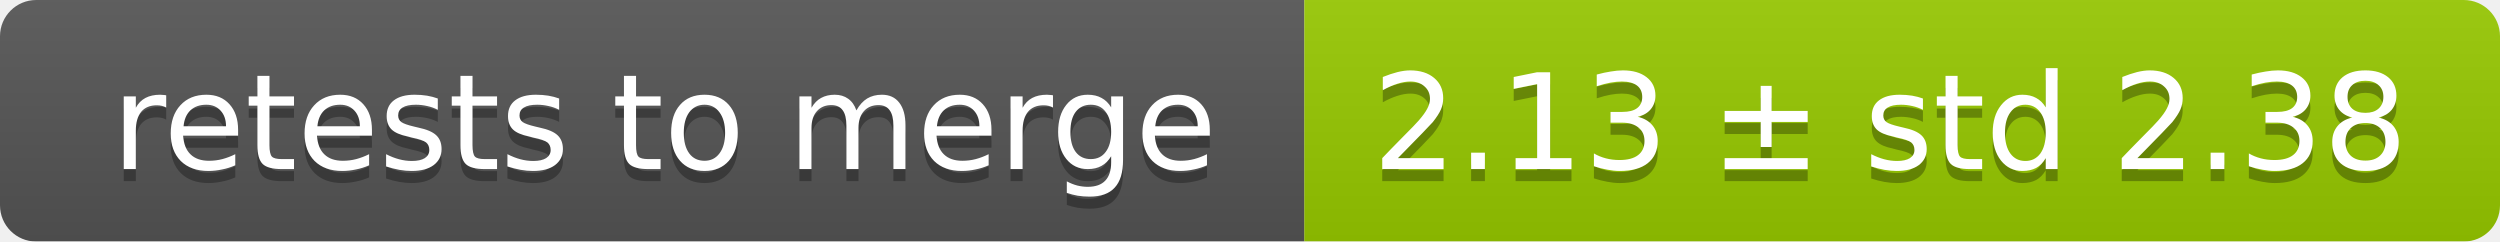
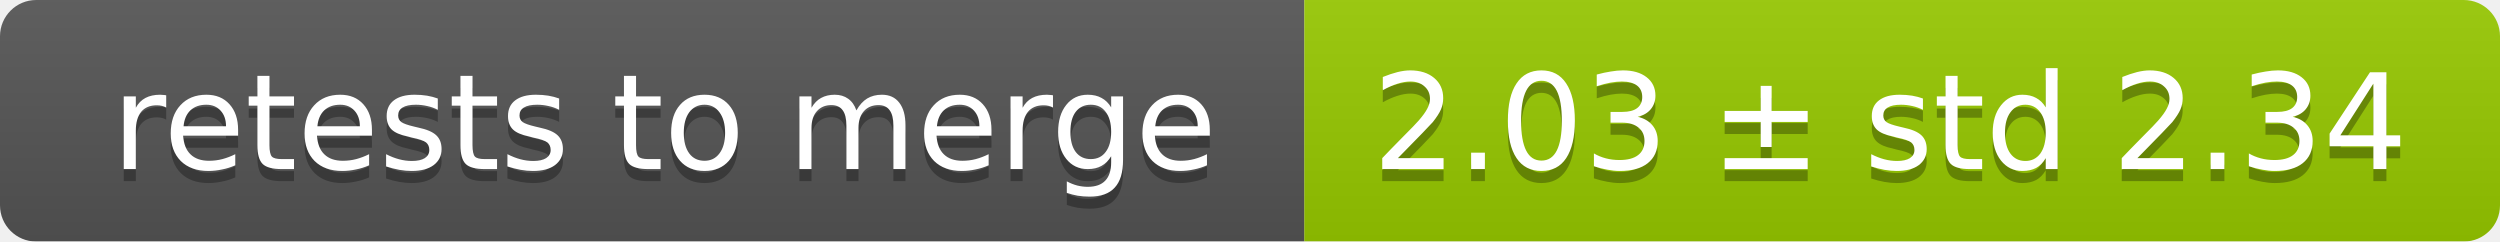
<svg xmlns="http://www.w3.org/2000/svg" width="207" height="20">
  <linearGradient id="smooth" x2="0" y2="100%">
    <stop offset="0" stop-color="#bbb" stop-opacity=".1" />
    <stop offset="1" stop-opacity=".1" />
  </linearGradient>
  <mask id="round">
    <rect width="207" height="20" rx="3" fill="#fff" />
  </mask>
  <g mask="url(#round)">
    <rect width="108" height="20" fill="#555" />
    <rect x="108" width="99" height="20" fill="#97ca00" />
    <rect width="207" height="20" fill="url(#smooth)" />
  </g>
  <g fill="#fff" text-anchor="middle" font-family="DejaVu Sans,Verdana,Geneva,sans-serif" font-size="11">
    <text x="55" y="15" fill="#010101" fill-opacity=".3">retests to merge</text>
    <text x="55" y="14">retests to merge</text>
-     <text x="156.5" y="15" fill="#010101" fill-opacity=".3">2.13 ± std 2.38</text>
-     <text x="156.5" y="14">2.13 ± std 2.38</text>
+     <text x="156.5" y="15" fill="#010101" fill-opacity=".3">2.03 ± std 2.34</text>
+     <text x="156.5" y="14">2.03 ± std 2.34</text>
  </g>
</svg>
